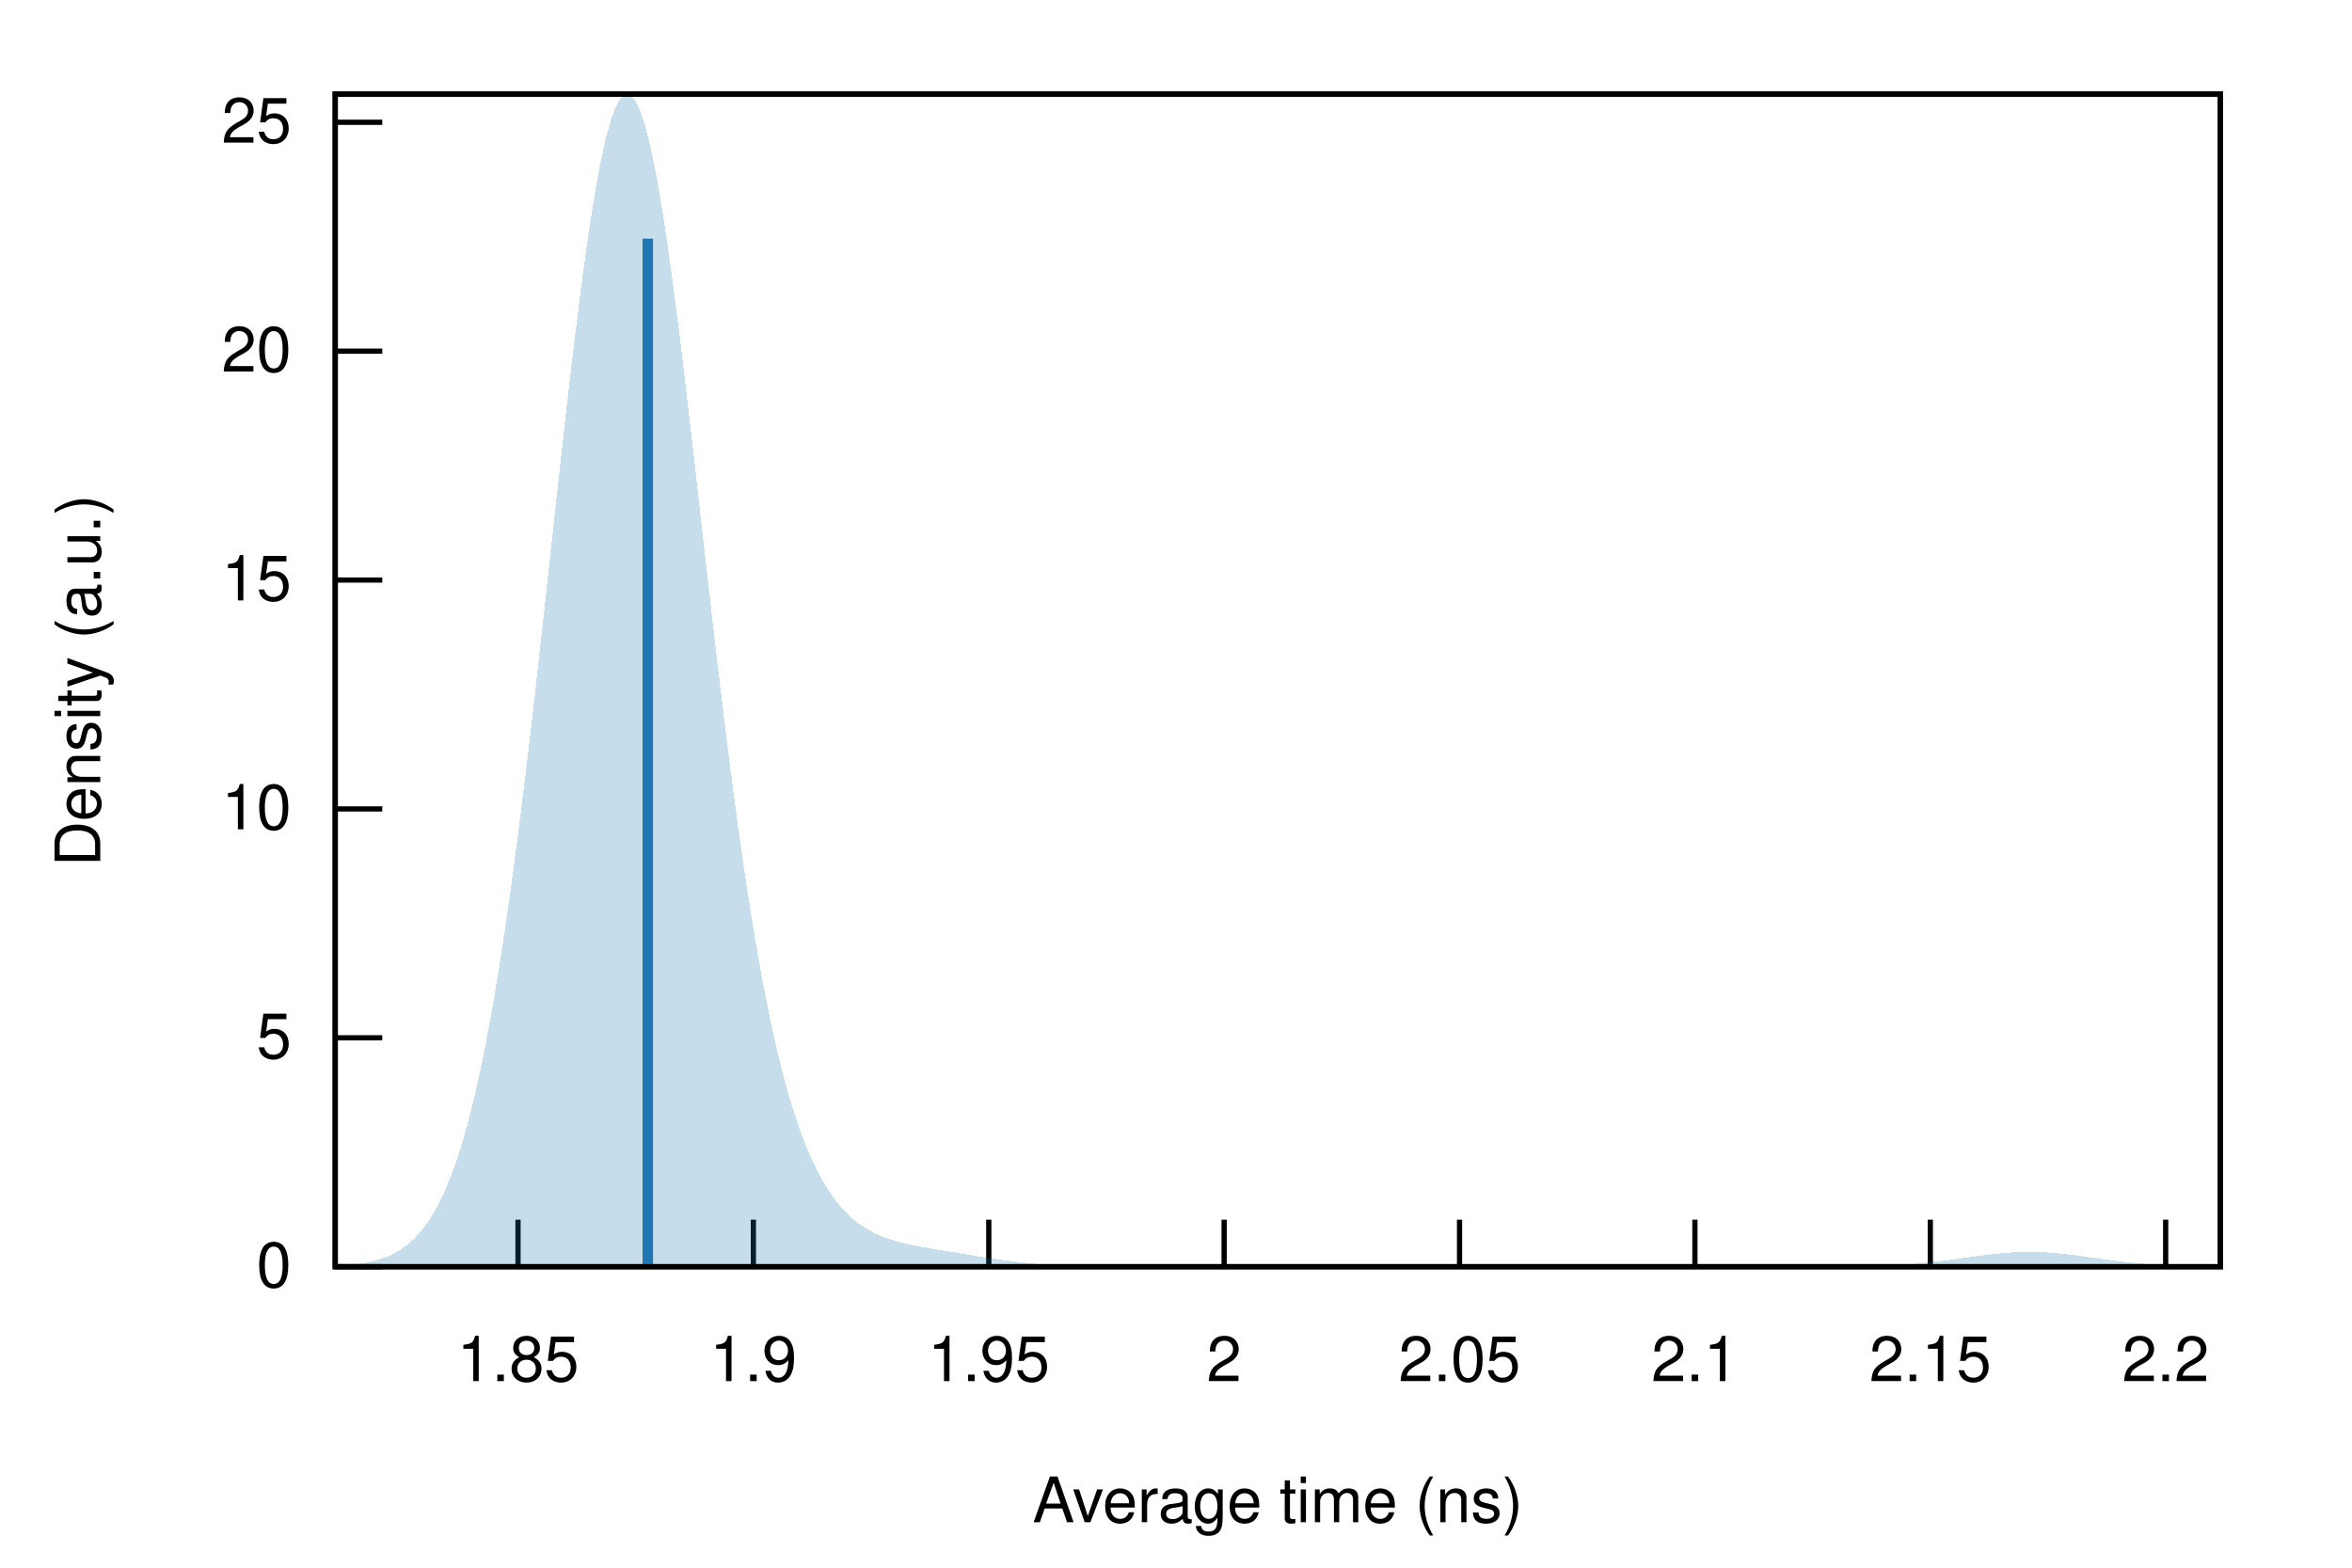
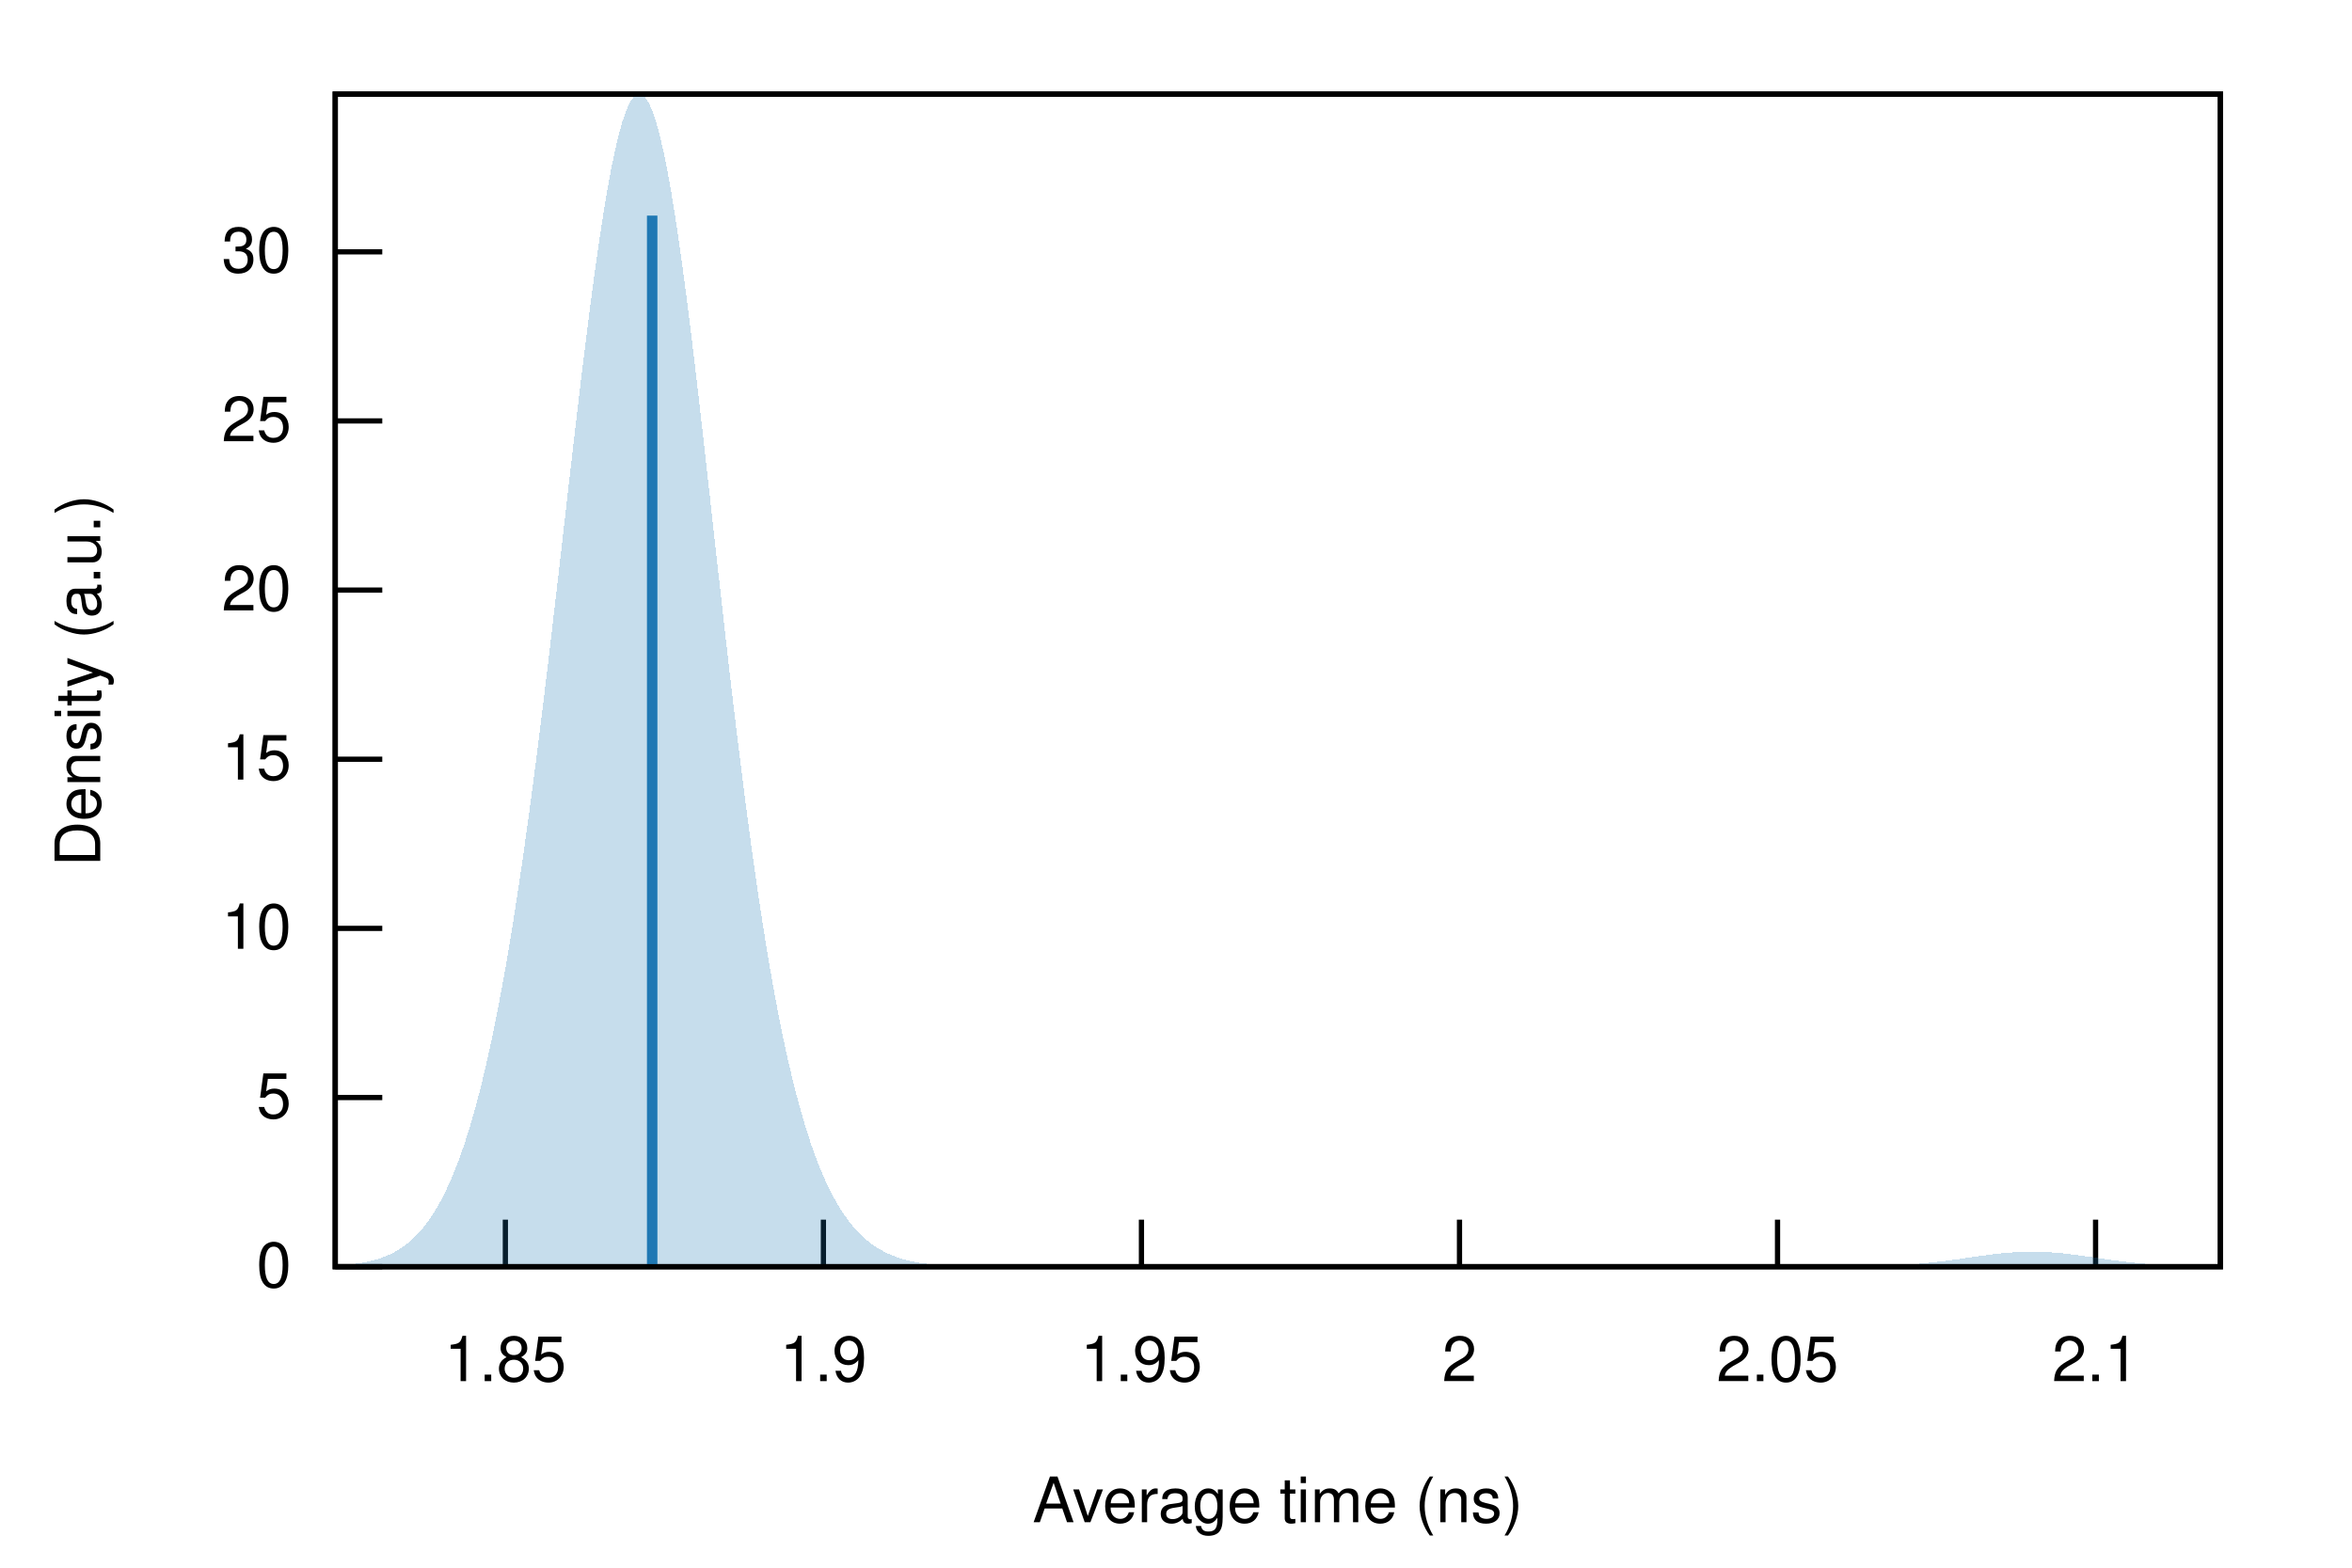
<svg xmlns="http://www.w3.org/2000/svg" xmlns:xlink="http://www.w3.org/1999/xlink" viewBox="0 0 450 300">
  <g id="gnuplot_canvas">
    <rect x="0" y="0" width="450" height="300" fill="none" />
    <defs>
      <circle id="gpDot" r="0.5" stroke-width="0.5" stroke="currentColor" />
      <path id="gpPt0" stroke-width="0.222" stroke="currentColor" d="M-1,0 h2 M0,-1 v2" />
      <path id="gpPt1" stroke-width="0.222" stroke="currentColor" d="M-1,-1 L1,1 M1,-1 L-1,1" />
      <path id="gpPt2" stroke-width="0.222" stroke="currentColor" d="M-1,0 L1,0 M0,-1 L0,1 M-1,-1 L1,1 M-1,1 L1,-1" />
      <rect id="gpPt3" stroke-width="0.222" stroke="currentColor" x="-1" y="-1" width="2" height="2" />
      <rect id="gpPt4" stroke-width="0.222" stroke="currentColor" fill="currentColor" x="-1" y="-1" width="2" height="2" />
      <circle id="gpPt5" stroke-width="0.222" stroke="currentColor" cx="0" cy="0" r="1" />
      <use xlink:href="#gpPt5" id="gpPt6" fill="currentColor" stroke="none" />
      <path id="gpPt7" stroke-width="0.222" stroke="currentColor" d="M0,-1.33 L-1.33,0.67 L1.33,0.67 z" />
      <use xlink:href="#gpPt7" id="gpPt8" fill="currentColor" stroke="none" />
      <use xlink:href="#gpPt7" id="gpPt9" stroke="currentColor" transform="rotate(180)" />
      <use xlink:href="#gpPt9" id="gpPt10" fill="currentColor" stroke="none" />
      <use xlink:href="#gpPt3" id="gpPt11" stroke="currentColor" transform="rotate(45)" />
      <use xlink:href="#gpPt11" id="gpPt12" fill="currentColor" stroke="none" />
      <path id="gpPt13" stroke-width="0.222" stroke="currentColor" d="M0,1.330 L1.265,0.411 L0.782,-1.067 L-0.782,-1.076 L-1.265,0.411 z" />
      <use xlink:href="#gpPt13" id="gpPt14" fill="currentColor" stroke="none" />
      <filter id="textbox" filterUnits="objectBoundingBox" x="0" y="0" height="1" width="1">
        <feFlood flood-color="white" flood-opacity="1" result="bgnd" />
        <feComposite in="SourceGraphic" in2="bgnd" operator="atop" />
      </filter>
      <filter id="greybox" filterUnits="objectBoundingBox" x="0" y="0" height="1" width="1">
        <feFlood flood-color="lightgrey" flood-opacity="1" result="grey" />
        <feComposite in="SourceGraphic" in2="grey" operator="atop" />
      </filter>
    </defs>
    <g fill="none" color="white" stroke="currentColor" stroke-width="1.00" stroke-linecap="butt" stroke-linejoin="miter">
</g>
    <g fill="none" color="black" stroke="currentColor" stroke-width="1.00" stroke-linecap="butt" stroke-linejoin="miter">
      <path stroke="black" d="M64.14,242.40 L73.14,242.40  " />
      <g transform="translate(55.75,246.30)" stroke="none" fill="black" font-family="Helvetica" font-size="12.00" text-anchor="end">
        <text>
          <tspan font-family="Helvetica"> 0</tspan>
        </text>
      </g>
    </g>
    <g fill="none" color="black" stroke="currentColor" stroke-width="1.00" stroke-linecap="butt" stroke-linejoin="miter">
-       <path stroke="black" d="M64.14,198.60 L73.14,198.60  " />
-       <g transform="translate(55.75,202.50)" stroke="none" fill="black" font-family="Helvetica" font-size="12.00" text-anchor="end">
+       <path stroke="black" d="M64.14,210.03 L73.14,210.03  " />
+       <g transform="translate(55.75,213.93)" stroke="none" fill="black" font-family="Helvetica" font-size="12.00" text-anchor="end">
        <text>
          <tspan font-family="Helvetica"> 5</tspan>
        </text>
      </g>
    </g>
    <g fill="none" color="black" stroke="currentColor" stroke-width="1.00" stroke-linecap="butt" stroke-linejoin="miter">
-       <path stroke="black" d="M64.14,154.80 L73.14,154.80  " />
-       <g transform="translate(55.75,158.70)" stroke="none" fill="black" font-family="Helvetica" font-size="12.00" text-anchor="end">
+       <path stroke="black" d="M64.14,177.66 L73.14,177.66  " />
+       <g transform="translate(55.75,181.56)" stroke="none" fill="black" font-family="Helvetica" font-size="12.00" text-anchor="end">
        <text>
          <tspan font-family="Helvetica"> 10</tspan>
        </text>
      </g>
    </g>
    <g fill="none" color="black" stroke="currentColor" stroke-width="1.00" stroke-linecap="butt" stroke-linejoin="miter">
-       <path stroke="black" d="M64.14,111.00 L73.14,111.00  " />
-       <g transform="translate(55.75,114.90)" stroke="none" fill="black" font-family="Helvetica" font-size="12.00" text-anchor="end">
+       <path stroke="black" d="M64.14,145.29 L73.14,145.29  " />
+       <g transform="translate(55.75,149.19)" stroke="none" fill="black" font-family="Helvetica" font-size="12.00" text-anchor="end">
        <text>
          <tspan font-family="Helvetica"> 15</tspan>
        </text>
      </g>
    </g>
    <g fill="none" color="black" stroke="currentColor" stroke-width="1.00" stroke-linecap="butt" stroke-linejoin="miter">
-       <path stroke="black" d="M64.14,67.20 L73.14,67.20  " />
-       <g transform="translate(55.75,71.10)" stroke="none" fill="black" font-family="Helvetica" font-size="12.00" text-anchor="end">
+       <path stroke="black" d="M64.14,112.92 L73.14,112.92  " />
+       <g transform="translate(55.75,116.82)" stroke="none" fill="black" font-family="Helvetica" font-size="12.00" text-anchor="end">
        <text>
          <tspan font-family="Helvetica"> 20</tspan>
        </text>
      </g>
    </g>
    <g fill="none" color="black" stroke="currentColor" stroke-width="1.00" stroke-linecap="butt" stroke-linejoin="miter">
-       <path stroke="black" d="M64.14,23.40 L73.14,23.40  " />
-       <g transform="translate(55.75,27.30)" stroke="none" fill="black" font-family="Helvetica" font-size="12.00" text-anchor="end">
+       <path stroke="black" d="M64.14,80.55 L73.14,80.55  " />
+       <g transform="translate(55.75,84.45)" stroke="none" fill="black" font-family="Helvetica" font-size="12.00" text-anchor="end">
        <text>
          <tspan font-family="Helvetica"> 25</tspan>
        </text>
      </g>
    </g>
    <g fill="none" color="black" stroke="currentColor" stroke-width="1.00" stroke-linecap="butt" stroke-linejoin="miter">
-       <path stroke="black" d="M99.11,242.40 L99.11,233.40  " />
-       <g transform="translate(99.11,264.30)" stroke="none" fill="black" font-family="Helvetica" font-size="12.00" text-anchor="middle">
+       <path stroke="black" d="M64.14,48.19 L73.14,48.19  " />
+       <g transform="translate(55.75,52.09)" stroke="none" fill="black" font-family="Helvetica" font-size="12.00" text-anchor="end">
+         <text>
+           <tspan font-family="Helvetica"> 30</tspan>
+         </text>
+       </g>
+     </g>
+     <g fill="none" color="black" stroke="currentColor" stroke-width="1.00" stroke-linecap="butt" stroke-linejoin="miter">
+       <path stroke="black" d="M96.69,242.40 L96.69,233.40  " />
+       <g transform="translate(96.69,264.30)" stroke="none" fill="black" font-family="Helvetica" font-size="12.00" text-anchor="middle">
        <text>
          <tspan font-family="Helvetica"> 1.85</tspan>
        </text>
      </g>
    </g>
    <g fill="none" color="black" stroke="currentColor" stroke-width="1.00" stroke-linecap="butt" stroke-linejoin="miter">
-       <path stroke="black" d="M144.14,242.40 L144.14,233.40  " />
-       <g transform="translate(144.14,264.30)" stroke="none" fill="black" font-family="Helvetica" font-size="12.00" text-anchor="middle">
+       <path stroke="black" d="M157.54,242.40 L157.54,233.40  " />
+       <g transform="translate(157.54,264.30)" stroke="none" fill="black" font-family="Helvetica" font-size="12.00" text-anchor="middle">
        <text>
          <tspan font-family="Helvetica"> 1.9</tspan>
        </text>
      </g>
    </g>
    <g fill="none" color="black" stroke="currentColor" stroke-width="1.00" stroke-linecap="butt" stroke-linejoin="miter">
-       <path stroke="black" d="M189.18,242.40 L189.18,233.40  " />
-       <g transform="translate(189.18,264.30)" stroke="none" fill="black" font-family="Helvetica" font-size="12.00" text-anchor="middle">
+       <path stroke="black" d="M218.39,242.40 L218.39,233.40  " />
+       <g transform="translate(218.39,264.30)" stroke="none" fill="black" font-family="Helvetica" font-size="12.00" text-anchor="middle">
        <text>
          <tspan font-family="Helvetica"> 1.95</tspan>
        </text>
      </g>
    </g>
    <g fill="none" color="black" stroke="currentColor" stroke-width="1.00" stroke-linecap="butt" stroke-linejoin="miter">
-       <path stroke="black" d="M234.21,242.40 L234.21,233.40  " />
-       <g transform="translate(234.21,264.30)" stroke="none" fill="black" font-family="Helvetica" font-size="12.00" text-anchor="middle">
+       <path stroke="black" d="M279.24,242.40 L279.24,233.40  " />
+       <g transform="translate(279.24,264.30)" stroke="none" fill="black" font-family="Helvetica" font-size="12.00" text-anchor="middle">
        <text>
          <tspan font-family="Helvetica"> 2</tspan>
        </text>
      </g>
    </g>
    <g fill="none" color="black" stroke="currentColor" stroke-width="1.00" stroke-linecap="butt" stroke-linejoin="miter">
-       <path stroke="black" d="M279.25,242.40 L279.25,233.40  " />
-       <g transform="translate(279.25,264.30)" stroke="none" fill="black" font-family="Helvetica" font-size="12.00" text-anchor="middle">
+       <path stroke="black" d="M340.09,242.40 L340.09,233.40  " />
+       <g transform="translate(340.09,264.30)" stroke="none" fill="black" font-family="Helvetica" font-size="12.00" text-anchor="middle">
        <text>
          <tspan font-family="Helvetica"> 2.05</tspan>
        </text>
      </g>
    </g>
    <g fill="none" color="black" stroke="currentColor" stroke-width="1.00" stroke-linecap="butt" stroke-linejoin="miter">
-       <path stroke="black" d="M324.28,242.40 L324.28,233.40  " />
-       <g transform="translate(324.28,264.30)" stroke="none" fill="black" font-family="Helvetica" font-size="12.00" text-anchor="middle">
+       <path stroke="black" d="M400.94,242.40 L400.94,233.40  " />
+       <g transform="translate(400.94,264.30)" stroke="none" fill="black" font-family="Helvetica" font-size="12.00" text-anchor="middle">
        <text>
          <tspan font-family="Helvetica"> 2.1</tspan>
-         </text>
-       </g>
-     </g>
-     <g fill="none" color="black" stroke="currentColor" stroke-width="1.00" stroke-linecap="butt" stroke-linejoin="miter">
-       <path stroke="black" d="M369.32,242.40 L369.32,233.40  " />
-       <g transform="translate(369.32,264.30)" stroke="none" fill="black" font-family="Helvetica" font-size="12.00" text-anchor="middle">
-         <text>
-           <tspan font-family="Helvetica"> 2.15</tspan>
-         </text>
-       </g>
-     </g>
-     <g fill="none" color="black" stroke="currentColor" stroke-width="1.00" stroke-linecap="butt" stroke-linejoin="miter">
-       <path stroke="black" d="M414.35,242.40 L414.35,233.40  " />
-       <g transform="translate(414.35,264.30)" stroke="none" fill="black" font-family="Helvetica" font-size="12.00" text-anchor="middle">
-         <text>
-           <tspan font-family="Helvetica"> 2.2</tspan>
        </text>
      </g>
    </g>
    <g fill="none" color="black" stroke="currentColor" stroke-width="1.00" stroke-linecap="butt" stroke-linejoin="miter">
</g>
    <g fill="none" color="black" stroke="currentColor" stroke-width="1.00" stroke-linecap="butt" stroke-linejoin="miter">
      <path stroke="black" d="M64.14,18.01 L64.14,242.40 L424.82,242.40 L424.82,18.01 L64.14,18.01 Z  " />
    </g>
    <g fill="none" color="black" stroke="currentColor" stroke-width="1.00" stroke-linecap="butt" stroke-linejoin="miter">
</g>
    <g id="gnuplot_plot_1">
      <g fill="none" color="black" stroke="currentColor" stroke-width="1.00" stroke-linecap="butt" stroke-linejoin="miter">
        <g stroke="none" shape-rendering="crispEdges">
-           <polygon fill="rgb( 31, 120, 180)" fill-opacity="0.25" points="64.14,242.22 64.86,242.18 65.59,242.14 66.31,242.08 67.03,242.02 67.75,241.94 68.48,241.86 69.20,241.75 69.92,241.63 70.65,241.49 71.37,241.33 72.09,241.14 72.81,240.92 73.54,240.68 74.26,240.39 74.98,240.06 75.70,239.69 76.43,239.27 77.15,238.79 77.87,238.25 78.60,237.64 79.32,236.96 80.04,236.19 80.76,235.34 81.49,234.39 82.21,233.33 82.93,232.16 83.66,230.87 84.38,229.45 85.10,227.90 85.82,226.19 86.55,224.33 87.27,222.30 87.99,220.10 88.72,217.71 89.44,215.14 90.16,212.36 90.88,209.38 91.61,206.18 92.33,202.77 93.05,199.14 93.78,195.27 94.50,191.18 95.22,186.85 95.94,182.30 96.67,177.52 97.39,172.51 98.11,167.28 98.83,161.84 99.56,156.20 100.28,150.37 101.00,144.36 101.73,138.20 102.45,131.90 103.17,125.48 103.89,118.97 104.62,112.40 105.34,105.78 106.06,99.16 106.79,92.56 107.51,86.03 108.23,79.59 108.95,73.28 109.68,67.13 110.40,61.20 111.12,55.51 111.85,50.10 112.57,45.00 113.29,40.26 114.01,35.90 114.74,31.96 115.46,28.46 116.18,25.44 116.90,22.90 117.63,20.88 118.35,19.38 119.07,18.42 119.80,18.01 120.52,18.14 121.24,18.82 121.96,20.03 122.69,21.77 123.41,24.03 124.13,26.78 124.86,30.01 125.58,33.68 126.30,37.77 127.02,42.25 127.75,47.09 128.47,52.25 129.19,57.69 129.92,63.38 130.64,69.28 131.36,75.35 132.08,81.56 132.81,87.87 133.53,94.23 134.25,100.63 134.97,107.02 135.70,113.38 136.42,119.68 137.14,125.89 137.87,131.98 138.59,137.94 139.31,143.75 140.03,149.39 140.76,154.85 141.48,160.12 142.20,165.18 142.93,170.03 143.65,174.67 144.37,179.10 145.09,183.30 145.82,187.29 146.54,191.07 147.26,194.63 147.99,197.99 148.71,201.14 149.43,204.11 150.15,206.88 150.88,209.47 151.60,211.89 152.32,214.14 153.05,216.24 153.77,218.19 154.49,219.99 155.21,221.67 155.94,223.21 156.66,224.64 157.38,225.95 158.10,227.17 158.83,228.28 159.55,229.30 160.27,230.24 161.00,231.10 161.72,231.88 162.44,232.60 163.16,233.25 163.89,233.84 164.61,234.38 165.33,234.87 166.06,235.31 166.78,235.71 167.50,236.08 168.22,236.40 168.95,236.70 169.67,236.97 170.39,237.21 171.12,237.43 171.84,237.64 172.56,237.82 173.28,237.99 174.01,238.15 174.73,238.30 175.45,238.44 176.17,238.58 176.90,238.71 177.62,238.83 178.34,238.96 179.07,239.08 179.79,239.20 180.51,239.32 181.23,239.43 181.96,239.55 182.68,239.67 183.40,239.79 184.13,239.91 184.85,240.03 185.57,240.15 186.29,240.27 187.02,240.39 187.74,240.51 188.46,240.62 189.19,240.73 189.91,240.84 190.63,240.95 191.35,241.06 192.08,241.16 192.80,241.25 193.52,241.35 194.25,241.44 194.97,241.52 195.69,241.60 196.41,241.67 197.14,241.74 197.86,241.81 198.58,241.87 199.30,241.92 200.03,241.98 200.75,242.02 201.47,242.07 202.20,242.11 202.92,242.14 203.64,242.17 204.36,242.20 205.09,242.23 205.81,242.25 206.53,242.27 207.26,242.29 207.98,242.30 208.70,242.32 209.42,242.33 210.15,242.34 210.87,242.35 211.59,242.36 212.32,242.36 213.04,242.37 213.76,242.38 214.48,242.38 215.21,242.38 215.93,242.39 216.65,242.39 217.37,242.39 218.10,242.39 218.82,242.39 219.54,242.39 220.27,242.40 220.99,242.40 221.71,242.40 222.43,242.40 223.16,242.40 223.88,242.40 224.60,242.40 225.33,242.40 226.05,242.40 226.77,242.40 227.49,242.40 228.22,242.40 228.94,242.40 229.66,242.40 230.39,242.40 231.11,242.40 231.83,242.40 232.55,242.40 233.28,242.40 234.00,242.40 234.72,242.40 235.44,242.40 236.17,242.40 236.89,242.40 237.61,242.40 238.34,242.40 239.06,242.40 239.78,242.40 240.50,242.40 241.23,242.40 241.95,242.40 242.67,242.40 243.40,242.40 244.12,242.40 244.84,242.40 245.56,242.40 246.29,242.40 247.01,242.40 247.73,242.40 248.46,242.40 249.18,242.40 249.90,242.40 250.62,242.40 251.35,242.40 252.07,242.40 252.79,242.40 253.52,242.40 254.24,242.40 254.96,242.40 255.68,242.40 256.41,242.40 257.13,242.40 257.85,242.40 258.57,242.40 259.30,242.40 260.02,242.40 260.74,242.40 261.47,242.40 262.19,242.40 262.91,242.40 263.63,242.40 264.36,242.40 265.08,242.40 265.80,242.40 266.53,242.40 267.25,242.40 267.97,242.40 268.69,242.40 269.42,242.40 270.14,242.40 270.86,242.40 271.59,242.40 272.31,242.40 273.03,242.40 273.75,242.40 274.48,242.40 275.20,242.40 275.92,242.40 276.64,242.40 277.37,242.40 278.09,242.40 278.81,242.40 279.54,242.40 280.26,242.40 280.98,242.40 281.70,242.40 282.43,242.40 283.15,242.40 283.87,242.40 284.60,242.40 285.32,242.40 286.04,242.40 286.76,242.40 287.49,242.40 288.21,242.40 288.93,242.40 289.66,242.40 290.38,242.40 291.10,242.40 291.82,242.40 292.55,242.40 293.27,242.40 293.99,242.40 294.71,242.40 295.44,242.40 296.16,242.40 296.88,242.40 297.61,242.40 298.33,242.40 299.05,242.40 299.77,242.40 300.50,242.40 301.22,242.40 301.94,242.40 302.67,242.40 303.39,242.40 304.11,242.40 304.83,242.40 305.56,242.40 306.28,242.40 307.00,242.40 307.73,242.40 308.45,242.40 309.17,242.40 309.89,242.40 310.62,242.40 311.34,242.40 312.06,242.40 312.79,242.40 313.51,242.40 314.23,242.40 314.95,242.40 315.68,242.40 316.40,242.40 317.12,242.40 317.84,242.40 318.57,242.40 319.29,242.40 320.01,242.40 320.74,242.40 321.46,242.40 322.18,242.40 322.90,242.40 323.63,242.40 324.35,242.40 325.07,242.40 325.80,242.40 326.52,242.40 327.24,242.40 327.96,242.40 328.69,242.40 329.41,242.40 330.13,242.40 330.86,242.40 331.58,242.40 332.30,242.40 333.02,242.40 333.75,242.40 334.47,242.40 335.19,242.40 335.91,242.40 336.64,242.40 337.36,242.40 338.08,242.40 338.81,242.40 339.53,242.40 340.25,242.40 340.97,242.40 341.70,242.40 342.42,242.40 343.14,242.40 343.87,242.40 344.59,242.40 345.31,242.39 346.03,242.39 346.76,242.39 347.48,242.39 348.20,242.39 348.93,242.38 349.65,242.38 350.37,242.38 351.09,242.37 351.82,242.37 352.54,242.36 353.26,242.35 353.99,242.35 354.71,242.34 355.43,242.32 356.15,242.31 356.88,242.30 357.60,242.28 358.32,242.26 359.04,242.24 359.77,242.21 360.49,242.19 361.21,242.16 361.94,242.12 362.66,242.09 363.38,242.04 364.10,242.00 364.83,241.95 365.55,241.90 366.27,241.84 367.00,241.78 367.72,241.71 368.44,241.64 369.16,241.56 369.89,241.48 370.61,241.40 371.33,241.31 372.06,241.22 372.78,241.13 373.50,241.03 374.22,240.93 374.95,240.83 375.67,240.73 376.39,240.63 377.11,240.53 377.84,240.43 378.56,240.33 379.28,240.23 380.01,240.14 380.73,240.05 381.45,239.97 382.17,239.89 382.90,239.82 383.62,239.76 384.34,239.70 385.07,239.65 385.79,239.62 386.51,239.59 387.23,239.57 387.96,239.56 388.68,239.56 389.40,239.57 390.13,239.59 390.85,239.63 391.57,239.66 392.29,239.71 393.02,239.77 393.74,239.84 394.46,239.91 395.18,239.99 395.91,240.07 396.63,240.16 397.35,240.25 398.08,240.35 398.80,240.45 399.52,240.55 400.24,240.65 400.97,240.75 401.69,240.86 402.41,240.96 403.14,241.05 403.86,241.15 404.58,241.24 405.30,241.33 406.03,241.42 406.75,241.50 407.47,241.58 408.20,241.66 408.92,241.73 409.64,241.79 410.36,241.85 411.09,241.91 411.81,241.96 412.53,242.01 413.26,242.05 413.98,242.09 414.70,242.13 415.42,242.16 416.15,242.19 416.87,242.22 417.59,242.24 418.31,242.26 419.04,242.28 419.76,242.30 420.48,242.31 421.21,242.33 421.93,242.34 422.65,242.35 423.37,242.36 424.10,242.36 424.82,242.37 424.82,242.40 424.10,242.40 423.37,242.40 422.65,242.40 421.93,242.40 421.21,242.40 420.48,242.40 419.76,242.40 419.04,242.40 418.31,242.40 417.59,242.40 416.87,242.40 416.15,242.40 415.42,242.40 414.70,242.40 413.98,242.40 413.26,242.40 412.53,242.40 411.81,242.40 411.09,242.40 410.36,242.40 409.64,242.40 408.92,242.40 408.20,242.40 407.47,242.40 406.75,242.40 406.03,242.40 405.30,242.40 404.58,242.40 403.86,242.40 403.14,242.40 402.41,242.40 401.69,242.40 400.97,242.40 400.24,242.40 399.52,242.40 398.80,242.40 398.08,242.40 397.35,242.40 396.63,242.40 395.91,242.40 395.18,242.40 394.46,242.40 393.74,242.40 393.02,242.40 392.29,242.40 391.57,242.40 390.85,242.40 390.13,242.40 389.40,242.40 388.68,242.40 387.96,242.40 387.23,242.40 386.51,242.40 385.79,242.40 385.07,242.40 384.34,242.40 383.62,242.40 382.90,242.40 382.17,242.40 381.45,242.40 380.73,242.40 380.01,242.40 379.28,242.40 378.56,242.40 377.84,242.40 377.11,242.40 376.39,242.40 375.67,242.40 374.95,242.40 374.22,242.40 373.50,242.40 372.78,242.40 372.06,242.40 371.33,242.40 370.61,242.40 369.89,242.40 369.16,242.40 368.44,242.40 367.72,242.40 367.00,242.40 366.27,242.40 365.55,242.40 364.83,242.40 364.10,242.40 363.38,242.40 362.66,242.40 361.94,242.40 361.21,242.40 360.49,242.40 359.77,242.40 359.04,242.40 358.32,242.40 357.60,242.40 356.88,242.40 356.15,242.40 355.43,242.40 354.71,242.40 353.99,242.40 353.26,242.40 352.54,242.40 351.82,242.40 351.09,242.40 350.37,242.40 349.65,242.40 348.93,242.40 348.20,242.40 347.48,242.40 346.76,242.40 346.03,242.40 345.31,242.40 344.59,242.40 343.87,242.40 343.14,242.40 342.42,242.40 341.70,242.40 340.97,242.40 340.25,242.40 339.53,242.40 338.81,242.40 338.08,242.40 337.36,242.40 336.64,242.40 335.91,242.40 335.19,242.40 334.47,242.40 333.75,242.40 333.02,242.40 332.30,242.40 331.58,242.40 330.86,242.40 330.13,242.40 329.41,242.40 328.69,242.40 327.96,242.40 327.24,242.40 326.52,242.40 325.80,242.40 325.07,242.40 324.35,242.40 323.63,242.40 322.90,242.40 322.18,242.40 321.46,242.40 320.74,242.40 320.01,242.40 319.29,242.40 318.57,242.40 317.84,242.40 317.12,242.40 316.40,242.40 315.68,242.40 314.95,242.40 314.23,242.40 313.51,242.40 312.79,242.40 312.06,242.40 311.34,242.40 310.62,242.40 309.89,242.40 309.17,242.40 308.45,242.40 307.73,242.40 307.00,242.40 306.28,242.40 305.56,242.40 304.83,242.40 304.11,242.40 303.39,242.40 302.67,242.40 301.94,242.40 301.22,242.40 300.50,242.40 299.77,242.40 299.05,242.40 298.33,242.40 297.61,242.40 296.88,242.40 296.16,242.40 295.44,242.40 294.71,242.40 293.99,242.40 293.27,242.40 292.55,242.40 291.82,242.40 291.10,242.40 290.38,242.40 289.66,242.40 288.93,242.40 288.21,242.40 287.49,242.40 286.76,242.40 286.04,242.40 285.32,242.40 284.60,242.40 283.87,242.40 283.15,242.40 282.43,242.40 281.70,242.40 280.98,242.40 280.26,242.40 279.54,242.40 278.81,242.40 278.09,242.40 277.37,242.40 276.64,242.40 275.92,242.40 275.20,242.40 274.48,242.40 273.75,242.40 273.03,242.40 272.31,242.40 271.59,242.40 270.86,242.40 270.14,242.40 269.42,242.40 268.69,242.40 267.97,242.40 267.25,242.40 266.53,242.40 265.80,242.40 265.08,242.40 264.36,242.40 263.63,242.40 262.91,242.40 262.19,242.40 261.47,242.40 260.74,242.40 260.02,242.40 259.30,242.40 258.57,242.40 257.85,242.40 257.13,242.40 256.41,242.40 255.68,242.40 254.96,242.40 254.24,242.40 253.52,242.40 252.79,242.40 252.07,242.40 251.35,242.40 250.62,242.40 249.90,242.40 249.18,242.40 248.46,242.40 247.73,242.40 247.01,242.40 246.29,242.40 245.56,242.40 244.84,242.40 244.12,242.40 243.40,242.40 242.67,242.40 241.95,242.40 241.23,242.40 240.50,242.40 239.78,242.40 239.06,242.40 238.34,242.40 237.61,242.40 236.89,242.40 236.17,242.40 235.44,242.40 234.72,242.40 234.00,242.40 233.28,242.40 232.55,242.40 231.83,242.40 231.11,242.40 230.39,242.40 229.66,242.40 228.94,242.40 228.22,242.40 227.49,242.40 226.77,242.40 226.05,242.40 225.33,242.40 224.60,242.40 223.88,242.40 223.16,242.40 222.43,242.40 221.71,242.40 220.99,242.40 220.27,242.40 219.54,242.40 218.82,242.40 218.10,242.40 217.37,242.40 216.65,242.40 215.93,242.40 215.21,242.40 214.48,242.40 213.76,242.40 213.04,242.40 212.32,242.40 211.59,242.40 210.87,242.40 210.15,242.40 209.42,242.40 208.70,242.40 207.98,242.40 207.26,242.40 206.53,242.40 205.81,242.40 205.09,242.40 204.36,242.40 203.64,242.40 202.92,242.40 202.20,242.40 201.47,242.40 200.75,242.40 200.03,242.40 199.30,242.40 198.58,242.40 197.86,242.40 197.14,242.40 196.41,242.40 195.69,242.40 194.97,242.40 194.25,242.40 193.52,242.40 192.80,242.40 192.08,242.40 191.35,242.40 190.63,242.40 189.91,242.40 189.19,242.40 188.46,242.40 187.74,242.40 187.02,242.40 186.29,242.40 185.57,242.40 184.85,242.40 184.13,242.40 183.40,242.40 182.68,242.40 181.96,242.40 181.23,242.40 180.51,242.40 179.79,242.40 179.07,242.40 178.34,242.40 177.62,242.40 176.90,242.40 176.17,242.40 175.45,242.40 174.73,242.40 174.01,242.40 173.28,242.40 172.56,242.40 171.84,242.40 171.12,242.40 170.39,242.40 169.67,242.40 168.95,242.40 168.22,242.40 167.50,242.40 166.78,242.40 166.06,242.40 165.33,242.40 164.61,242.40 163.89,242.40 163.16,242.40 162.44,242.40 161.72,242.40 161.00,242.40 160.27,242.40 159.55,242.40 158.83,242.40 158.10,242.40 157.38,242.40 156.66,242.40 155.94,242.40 155.21,242.40 154.49,242.40 153.77,242.40 153.05,242.40 152.32,242.40 151.60,242.40 150.88,242.40 150.15,242.40 149.43,242.40 148.71,242.40 147.99,242.40 147.26,242.40 146.54,242.40 145.82,242.40 145.09,242.40 144.37,242.40 143.65,242.40 142.93,242.40 142.20,242.40 141.48,242.40 140.76,242.40 140.03,242.40 139.31,242.40 138.59,242.40 137.87,242.40 137.14,242.40 136.42,242.40 135.70,242.40 134.97,242.40 134.25,242.40 133.53,242.40 132.81,242.40 132.08,242.40 131.36,242.40 130.64,242.40 129.92,242.40 129.19,242.40 128.47,242.40 127.75,242.40 127.02,242.40 126.30,242.40 125.58,242.40 124.86,242.40 124.13,242.40 123.41,242.40 122.69,242.40 121.96,242.40 121.24,242.40 120.52,242.40 119.80,242.40 119.07,242.40 118.35,242.40 117.63,242.40 116.90,242.40 116.18,242.40 115.46,242.40 114.74,242.40 114.01,242.40 113.29,242.40 112.57,242.40 111.85,242.40 111.12,242.40 110.40,242.40 109.68,242.40 108.95,242.40 108.23,242.40 107.51,242.40 106.79,242.40 106.06,242.40 105.34,242.40 104.62,242.40 103.89,242.40 103.17,242.40 102.45,242.40 101.73,242.40 101.00,242.40 100.28,242.40 99.56,242.40 98.83,242.40 98.11,242.40 97.39,242.40 96.67,242.40 95.94,242.40 95.22,242.40 94.50,242.40 93.78,242.40 93.05,242.40 92.33,242.40 91.61,242.40 90.88,242.40 90.16,242.40 89.44,242.40 88.72,242.40 87.99,242.40 87.27,242.40 86.55,242.40 85.82,242.40 85.10,242.40 84.38,242.40 83.66,242.40 82.93,242.40 82.21,242.40 81.49,242.40 80.76,242.40 80.04,242.40 79.32,242.40 78.60,242.40 77.87,242.40 77.15,242.40 76.43,242.40 75.70,242.40 74.98,242.40 74.26,242.40 73.54,242.40 72.81,242.40 72.09,242.40 71.37,242.40 70.65,242.40 69.92,242.40 69.20,242.40 68.48,242.40 67.75,242.40 67.03,242.40 66.31,242.40 65.59,242.40 64.86,242.40 64.14,242.40 " />
+           <polygon fill="rgb( 31, 120, 180)" fill-opacity="0.25" points="64.14,242.19 64.86,242.14 65.59,242.09 66.31,242.03 67.03,241.96 67.75,241.87 68.48,241.77 69.20,241.66 69.92,241.53 70.65,241.37 71.37,241.20 72.09,240.99 72.81,240.76 73.54,240.50 74.26,240.20 74.98,239.86 75.70,239.47 76.43,239.04 77.15,238.56 77.87,238.01 78.60,237.41 79.32,236.74 80.04,236.00 80.76,235.18 81.49,234.27 82.21,233.28 82.93,232.19 83.66,231.00 84.38,229.70 85.10,228.29 85.82,226.76 86.55,225.11 87.27,223.32 87.99,221.40 88.72,219.33 89.44,217.11 90.16,214.73 90.88,212.19 91.61,209.49 92.33,206.61 93.05,203.55 93.78,200.31 94.50,196.88 95.22,193.26 95.94,189.45 96.67,185.44 97.39,181.24 98.11,176.83 98.83,172.23 99.56,167.44 100.28,162.45 101.00,157.28 101.73,151.93 102.45,146.41 103.17,140.73 103.89,134.90 104.62,128.94 105.34,122.87 106.06,116.70 106.79,110.46 107.51,104.18 108.23,97.87 108.95,91.57 109.68,85.31 110.40,79.12 111.12,73.04 111.85,67.10 112.57,61.34 113.29,55.78 114.01,50.48 114.74,45.47 115.46,40.78 116.18,36.44 116.90,32.50 117.63,28.97 118.35,25.90 119.07,23.30 119.80,21.19 120.52,19.60 121.24,18.53 121.96,18.01 122.69,18.03 123.41,18.59 124.13,19.70 124.86,21.35 125.58,23.51 126.30,26.18 127.02,29.34 127.75,32.96 128.47,37.02 129.19,41.48 129.92,46.32 130.64,51.49 131.36,56.96 132.08,62.69 132.81,68.65 133.53,74.79 134.25,81.08 134.97,87.48 135.70,93.95 136.42,100.45 137.14,106.96 137.87,113.44 138.59,119.86 139.31,126.19 140.03,132.41 140.76,138.50 141.48,144.44 142.20,150.20 142.93,155.79 143.65,161.17 144.37,166.36 145.09,171.33 145.82,176.09 146.54,180.63 147.26,184.95 147.99,189.06 148.71,192.94 149.43,196.62 150.15,200.08 150.88,203.35 151.60,206.41 152.32,209.29 153.05,211.98 153.77,214.50 154.49,216.85 155.21,219.04 155.94,221.08 156.66,222.97 157.38,224.72 158.10,226.34 158.83,227.84 159.55,229.22 160.27,230.50 161.00,231.67 161.72,232.75 162.44,233.73 163.16,234.63 163.89,235.45 164.61,236.20 165.33,236.88 166.06,237.50 166.78,238.06 167.50,238.56 168.22,239.01 168.95,239.42 169.67,239.79 170.39,240.11 171.12,240.40 171.84,240.66 172.56,240.89 173.28,241.09 174.01,241.27 174.73,241.43 175.45,241.57 176.17,241.69 176.90,241.79 177.62,241.88 178.34,241.96 179.07,242.03 179.79,242.09 180.51,242.14 181.23,242.18 181.96,242.22 182.68,242.25 183.40,242.27 184.13,242.29 184.85,242.31 185.57,242.33 186.29,242.34 187.02,242.35 187.74,242.36 188.46,242.37 189.19,242.37 189.91,242.38 190.63,242.38 191.35,242.39 192.08,242.39 192.80,242.39 193.52,242.39 194.25,242.39 194.97,242.40 195.69,242.40 196.41,242.40 197.14,242.40 197.86,242.40 198.58,242.40 199.30,242.40 200.03,242.40 200.75,242.40 201.47,242.40 202.20,242.40 202.92,242.40 203.64,242.40 204.36,242.40 205.09,242.40 205.81,242.40 206.53,242.40 207.26,242.40 207.98,242.40 208.70,242.40 209.42,242.40 210.15,242.40 210.87,242.40 211.59,242.40 212.32,242.40 213.04,242.40 213.76,242.40 214.48,242.40 215.21,242.40 215.93,242.40 216.65,242.40 217.37,242.40 218.10,242.40 218.82,242.40 219.54,242.40 220.27,242.40 220.99,242.40 221.71,242.40 222.43,242.40 223.16,242.40 223.88,242.40 224.60,242.40 225.33,242.40 226.05,242.40 226.77,242.40 227.49,242.40 228.22,242.40 228.94,242.40 229.66,242.40 230.39,242.40 231.11,242.40 231.83,242.40 232.55,242.40 233.28,242.40 234.00,242.40 234.72,242.40 235.44,242.40 236.17,242.40 236.89,242.40 237.61,242.40 238.34,242.40 239.06,242.40 239.78,242.40 240.50,242.40 241.23,242.40 241.95,242.40 242.67,242.40 243.40,242.40 244.12,242.40 244.84,242.40 245.56,242.40 246.29,242.40 247.01,242.40 247.73,242.40 248.46,242.40 249.18,242.40 249.90,242.40 250.62,242.40 251.35,242.40 252.07,242.40 252.79,242.40 253.52,242.40 254.24,242.40 254.96,242.40 255.68,242.40 256.41,242.40 257.13,242.40 257.85,242.40 258.57,242.40 259.30,242.40 260.02,242.40 260.74,242.40 261.47,242.40 262.19,242.40 262.91,242.40 263.63,242.40 264.36,242.40 265.08,242.40 265.80,242.40 266.53,242.40 267.25,242.40 267.97,242.40 268.69,242.40 269.42,242.40 270.14,242.40 270.86,242.40 271.59,242.40 272.31,242.40 273.03,242.40 273.75,242.40 274.48,242.40 275.20,242.40 275.92,242.40 276.64,242.40 277.37,242.40 278.09,242.40 278.81,242.40 279.54,242.40 280.26,242.40 280.98,242.40 281.70,242.40 282.43,242.40 283.15,242.40 283.87,242.40 284.60,242.40 285.32,242.40 286.04,242.40 286.76,242.40 287.49,242.40 288.21,242.40 288.93,242.40 289.66,242.40 290.38,242.40 291.10,242.40 291.82,242.40 292.55,242.40 293.27,242.40 293.99,242.40 294.71,242.40 295.44,242.40 296.16,242.40 296.88,242.40 297.61,242.40 298.33,242.40 299.05,242.40 299.77,242.40 300.50,242.40 301.22,242.40 301.94,242.40 302.67,242.40 303.39,242.40 304.11,242.40 304.83,242.40 305.56,242.40 306.28,242.40 307.00,242.40 307.73,242.40 308.45,242.40 309.17,242.40 309.89,242.40 310.62,242.40 311.34,242.40 312.06,242.40 312.79,242.40 313.51,242.40 314.23,242.40 314.95,242.40 315.68,242.40 316.40,242.40 317.12,242.40 317.84,242.40 318.57,242.40 319.29,242.40 320.01,242.40 320.74,242.40 321.46,242.40 322.18,242.40 322.90,242.40 323.63,242.40 324.35,242.40 325.07,242.40 325.80,242.40 326.52,242.40 327.24,242.40 327.96,242.40 328.69,242.40 329.41,242.40 330.13,242.40 330.86,242.40 331.58,242.40 332.30,242.40 333.02,242.40 333.75,242.40 334.47,242.40 335.19,242.40 335.91,242.40 336.64,242.40 337.36,242.40 338.08,242.40 338.81,242.40 339.53,242.40 340.25,242.40 340.97,242.40 341.70,242.40 342.42,242.40 343.14,242.40 343.87,242.40 344.59,242.40 345.31,242.40 346.03,242.39 346.76,242.39 347.48,242.39 348.20,242.39 348.93,242.39 349.65,242.39 350.37,242.38 351.09,242.38 351.82,242.37 352.54,242.37 353.26,242.36 353.99,242.36 354.71,242.35 355.43,242.34 356.15,242.33 356.88,242.32 357.60,242.30 358.32,242.28 359.04,242.27 359.77,242.24 360.49,242.22 361.21,242.19 361.94,242.16 362.66,242.13 363.38,242.09 364.10,242.05 364.83,242.01 365.55,241.96 366.27,241.90 367.00,241.84 367.72,241.78 368.44,241.71 369.16,241.64 369.89,241.56 370.61,241.48 371.33,241.40 372.06,241.31 372.78,241.22 373.50,241.12 374.22,241.02 374.95,240.92 375.67,240.81 376.39,240.71 377.11,240.60 377.84,240.50 378.56,240.40 379.28,240.29 380.01,240.20 380.73,240.10 381.45,240.01 382.17,239.93 382.90,239.85 383.62,239.78 384.34,239.71 385.07,239.66 385.79,239.61 386.51,239.57 387.23,239.55 387.96,239.53 388.68,239.52 389.40,239.53 390.13,239.54 390.85,239.56 391.57,239.60 392.29,239.64 393.02,239.70 393.74,239.76 394.46,239.83 395.18,239.90 395.91,239.99 396.63,240.07 397.35,240.17 398.08,240.27 398.80,240.37 399.52,240.47 400.24,240.57 400.97,240.68 401.69,240.78 402.41,240.89 403.14,240.99 403.86,241.09 404.58,241.19 405.30,241.28 406.03,241.37 406.75,241.46 407.47,241.54 408.20,241.62 408.92,241.69 409.64,241.76 410.36,241.83 411.09,241.89 411.81,241.94 412.53,241.99 413.26,242.04 413.98,242.08 414.70,242.12 415.42,242.15 416.15,242.19 416.87,242.21 417.59,242.24 418.31,242.26 419.04,242.28 419.76,242.30 420.48,242.31 421.21,242.32 421.93,242.34 422.65,242.35 423.37,242.35 424.10,242.36 424.82,242.37 424.82,242.40 424.10,242.40 423.37,242.40 422.65,242.40 421.93,242.40 421.21,242.40 420.48,242.40 419.76,242.40 419.04,242.40 418.31,242.40 417.59,242.40 416.87,242.40 416.15,242.40 415.42,242.40 414.70,242.40 413.98,242.40 413.26,242.40 412.53,242.40 411.81,242.40 411.09,242.40 410.36,242.40 409.64,242.40 408.92,242.40 408.20,242.40 407.47,242.40 406.75,242.40 406.03,242.40 405.30,242.40 404.58,242.40 403.86,242.40 403.14,242.40 402.41,242.40 401.69,242.40 400.97,242.40 400.24,242.40 399.52,242.40 398.80,242.40 398.08,242.40 397.35,242.40 396.63,242.40 395.91,242.40 395.18,242.40 394.46,242.40 393.74,242.40 393.02,242.40 392.29,242.40 391.57,242.40 390.85,242.40 390.13,242.40 389.40,242.40 388.68,242.40 387.96,242.40 387.23,242.40 386.51,242.40 385.79,242.40 385.07,242.40 384.34,242.40 383.62,242.40 382.90,242.40 382.17,242.40 381.45,242.40 380.73,242.40 380.01,242.40 379.28,242.40 378.56,242.40 377.84,242.40 377.11,242.40 376.39,242.40 375.67,242.40 374.95,242.40 374.22,242.40 373.50,242.40 372.78,242.40 372.06,242.40 371.33,242.40 370.61,242.40 369.89,242.40 369.16,242.40 368.44,242.40 367.72,242.40 367.00,242.40 366.27,242.40 365.55,242.40 364.83,242.40 364.10,242.40 363.38,242.40 362.66,242.40 361.94,242.40 361.21,242.40 360.49,242.40 359.77,242.40 359.04,242.40 358.32,242.40 357.60,242.40 356.88,242.40 356.15,242.40 355.43,242.40 354.71,242.40 353.99,242.40 353.26,242.40 352.54,242.40 351.82,242.40 351.09,242.40 350.37,242.40 349.65,242.40 348.93,242.40 348.20,242.40 347.48,242.40 346.76,242.40 346.03,242.40 345.31,242.40 344.59,242.40 343.87,242.40 343.14,242.40 342.42,242.40 341.70,242.40 340.97,242.40 340.25,242.40 339.53,242.40 338.81,242.40 338.08,242.40 337.36,242.40 336.64,242.40 335.91,242.40 335.19,242.40 334.47,242.40 333.75,242.40 333.02,242.40 332.30,242.40 331.58,242.40 330.86,242.40 330.13,242.40 329.41,242.40 328.69,242.40 327.96,242.40 327.24,242.40 326.52,242.40 325.80,242.40 325.07,242.40 324.35,242.40 323.63,242.40 322.90,242.40 322.18,242.40 321.46,242.40 320.74,242.40 320.01,242.40 319.29,242.40 318.57,242.40 317.84,242.40 317.12,242.40 316.40,242.40 315.68,242.40 314.95,242.40 314.23,242.40 313.51,242.40 312.79,242.40 312.06,242.40 311.34,242.40 310.62,242.40 309.89,242.40 309.17,242.40 308.45,242.40 307.73,242.40 307.00,242.40 306.28,242.40 305.56,242.40 304.83,242.40 304.11,242.40 303.39,242.40 302.67,242.40 301.94,242.40 301.22,242.40 300.50,242.40 299.77,242.40 299.05,242.40 298.33,242.40 297.61,242.40 296.88,242.40 296.16,242.40 295.44,242.40 294.71,242.40 293.99,242.40 293.27,242.40 292.55,242.40 291.82,242.40 291.10,242.40 290.38,242.40 289.66,242.40 288.93,242.40 288.21,242.40 287.49,242.40 286.76,242.40 286.04,242.40 285.32,242.40 284.60,242.40 283.87,242.40 283.15,242.40 282.43,242.40 281.70,242.40 280.98,242.40 280.26,242.40 279.54,242.40 278.81,242.40 278.09,242.40 277.37,242.40 276.64,242.40 275.92,242.40 275.20,242.40 274.48,242.40 273.75,242.40 273.03,242.40 272.31,242.40 271.59,242.40 270.86,242.40 270.14,242.40 269.42,242.40 268.69,242.40 267.97,242.40 267.25,242.40 266.53,242.40 265.80,242.40 265.08,242.40 264.36,242.40 263.63,242.40 262.91,242.40 262.19,242.40 261.47,242.40 260.74,242.40 260.02,242.40 259.30,242.40 258.57,242.40 257.85,242.40 257.13,242.40 256.41,242.40 255.68,242.40 254.96,242.40 254.24,242.40 253.52,242.40 252.79,242.40 252.07,242.40 251.35,242.40 250.62,242.40 249.90,242.40 249.18,242.40 248.46,242.40 247.73,242.40 247.01,242.40 246.29,242.40 245.56,242.40 244.84,242.40 244.12,242.40 243.40,242.40 242.67,242.40 241.95,242.40 241.23,242.40 240.50,242.40 239.78,242.40 239.06,242.40 238.34,242.40 237.61,242.40 236.89,242.40 236.17,242.40 235.44,242.40 234.72,242.40 234.00,242.40 233.28,242.40 232.55,242.40 231.83,242.40 231.11,242.40 230.39,242.40 229.66,242.40 228.94,242.40 228.22,242.40 227.49,242.40 226.77,242.40 226.05,242.40 225.33,242.40 224.60,242.40 223.88,242.40 223.16,242.40 222.43,242.40 221.71,242.40 220.99,242.40 220.27,242.40 219.54,242.40 218.82,242.40 218.10,242.40 217.37,242.40 216.65,242.40 215.93,242.40 215.21,242.40 214.48,242.40 213.76,242.40 213.04,242.40 212.32,242.40 211.59,242.40 210.87,242.40 210.15,242.40 209.42,242.40 208.70,242.40 207.98,242.40 207.26,242.40 206.53,242.40 205.81,242.40 205.09,242.40 204.36,242.40 203.64,242.40 202.92,242.40 202.20,242.40 201.47,242.40 200.75,242.40 200.03,242.40 199.30,242.40 198.58,242.40 197.86,242.40 197.14,242.40 196.41,242.40 195.69,242.40 194.97,242.40 194.25,242.40 193.52,242.40 192.80,242.40 192.08,242.40 191.35,242.40 190.63,242.40 189.91,242.40 189.19,242.40 188.46,242.40 187.74,242.40 187.02,242.40 186.29,242.40 185.57,242.40 184.85,242.40 184.13,242.40 183.40,242.40 182.68,242.40 181.96,242.40 181.23,242.40 180.51,242.40 179.79,242.40 179.07,242.40 178.34,242.40 177.62,242.40 176.90,242.40 176.17,242.40 175.45,242.40 174.73,242.40 174.01,242.40 173.28,242.40 172.56,242.40 171.84,242.40 171.12,242.40 170.39,242.40 169.67,242.40 168.95,242.40 168.22,242.40 167.50,242.40 166.78,242.40 166.06,242.40 165.33,242.40 164.61,242.40 163.89,242.40 163.16,242.40 162.44,242.40 161.72,242.40 161.00,242.40 160.27,242.40 159.55,242.40 158.83,242.40 158.10,242.40 157.38,242.40 156.66,242.40 155.94,242.40 155.21,242.40 154.49,242.40 153.77,242.40 153.05,242.40 152.32,242.40 151.60,242.40 150.88,242.40 150.15,242.40 149.43,242.40 148.71,242.40 147.99,242.40 147.26,242.40 146.54,242.40 145.82,242.40 145.09,242.40 144.37,242.40 143.65,242.40 142.93,242.40 142.20,242.40 141.48,242.40 140.76,242.40 140.03,242.40 139.31,242.40 138.59,242.40 137.87,242.40 137.14,242.40 136.42,242.40 135.70,242.40 134.97,242.40 134.25,242.40 133.53,242.40 132.81,242.40 132.08,242.40 131.36,242.40 130.64,242.40 129.92,242.40 129.19,242.40 128.47,242.40 127.75,242.40 127.02,242.40 126.30,242.40 125.58,242.40 124.86,242.40 124.13,242.40 123.41,242.40 122.69,242.40 121.96,242.40 121.24,242.40 120.52,242.40 119.80,242.40 119.07,242.40 118.35,242.40 117.63,242.40 116.90,242.40 116.18,242.40 115.46,242.40 114.74,242.40 114.01,242.40 113.29,242.40 112.57,242.40 111.85,242.40 111.12,242.40 110.40,242.40 109.68,242.40 108.95,242.40 108.23,242.40 107.51,242.40 106.79,242.40 106.06,242.40 105.34,242.40 104.62,242.40 103.89,242.40 103.17,242.40 102.45,242.40 101.73,242.40 101.00,242.40 100.28,242.40 99.56,242.40 98.83,242.40 98.11,242.40 97.39,242.40 96.67,242.40 95.94,242.40 95.22,242.40 94.50,242.40 93.78,242.40 93.05,242.40 92.33,242.40 91.61,242.40 90.88,242.40 90.16,242.40 89.44,242.40 88.72,242.40 87.99,242.40 87.27,242.40 86.55,242.40 85.82,242.40 85.10,242.40 84.38,242.40 83.66,242.40 82.93,242.40 82.21,242.40 81.49,242.40 80.76,242.40 80.04,242.40 79.32,242.40 78.60,242.40 77.87,242.40 77.15,242.40 76.43,242.40 75.70,242.40 74.98,242.40 74.26,242.40 73.54,242.40 72.81,242.40 72.09,242.40 71.37,242.40 70.65,242.40 69.92,242.40 69.20,242.40 68.48,242.40 67.75,242.40 67.03,242.40 66.31,242.40 65.59,242.40 64.86,242.40 64.14,242.40 " />
        </g>
      </g>
    </g>
    <g id="gnuplot_plot_2">
      <g fill="none" color="white" stroke="rgb( 31, 120, 180)" stroke-width="2.00" stroke-linecap="butt" stroke-linejoin="miter">
</g>
      <g fill="none" color="black" stroke="currentColor" stroke-width="2.00" stroke-linecap="butt" stroke-linejoin="miter">
-         <path stroke="rgb( 31, 120, 180)" d="M123.94,242.40 L123.94,45.67  " />
+         <path stroke="rgb( 31, 120, 180)" d="M124.78,242.40 L124.78,41.26  " />
      </g>
    </g>
    <g fill="none" color="black" stroke="currentColor" stroke-width="2.00" stroke-linecap="butt" stroke-linejoin="miter">
</g>
    <g fill="none" color="black" stroke="black" stroke-width="1.00" stroke-linecap="butt" stroke-linejoin="miter">
</g>
    <g fill="none" color="black" stroke="currentColor" stroke-width="1.00" stroke-linecap="butt" stroke-linejoin="miter">
      <path stroke="black" d="M64.14,18.01 L64.14,242.40 L424.82,242.40 L424.82,18.01 L64.14,18.01 Z  " />
      <g transform="translate(19.18,130.21) rotate(270.00)" stroke="none" fill="black" font-family="Helvetica" font-size="12.00" text-anchor="middle">
        <text>
          <tspan font-family="Helvetica">Density (a.u.)</tspan>
        </text>
      </g>
    </g>
    <g fill="none" color="black" stroke="currentColor" stroke-width="1.00" stroke-linecap="butt" stroke-linejoin="miter">
      <g transform="translate(244.48,291.30)" stroke="none" fill="black" font-family="Helvetica" font-size="12.00" text-anchor="middle">
        <text>
          <tspan font-family="Helvetica">Average time (ns)</tspan>
        </text>
      </g>
    </g>
    <g fill="none" color="black" stroke="currentColor" stroke-width="1.00" stroke-linecap="butt" stroke-linejoin="miter">
</g>
    <g fill="none" color="black" stroke="currentColor" stroke-width="1.00" stroke-linecap="butt" stroke-linejoin="miter">
</g>
  </g>
</svg>
